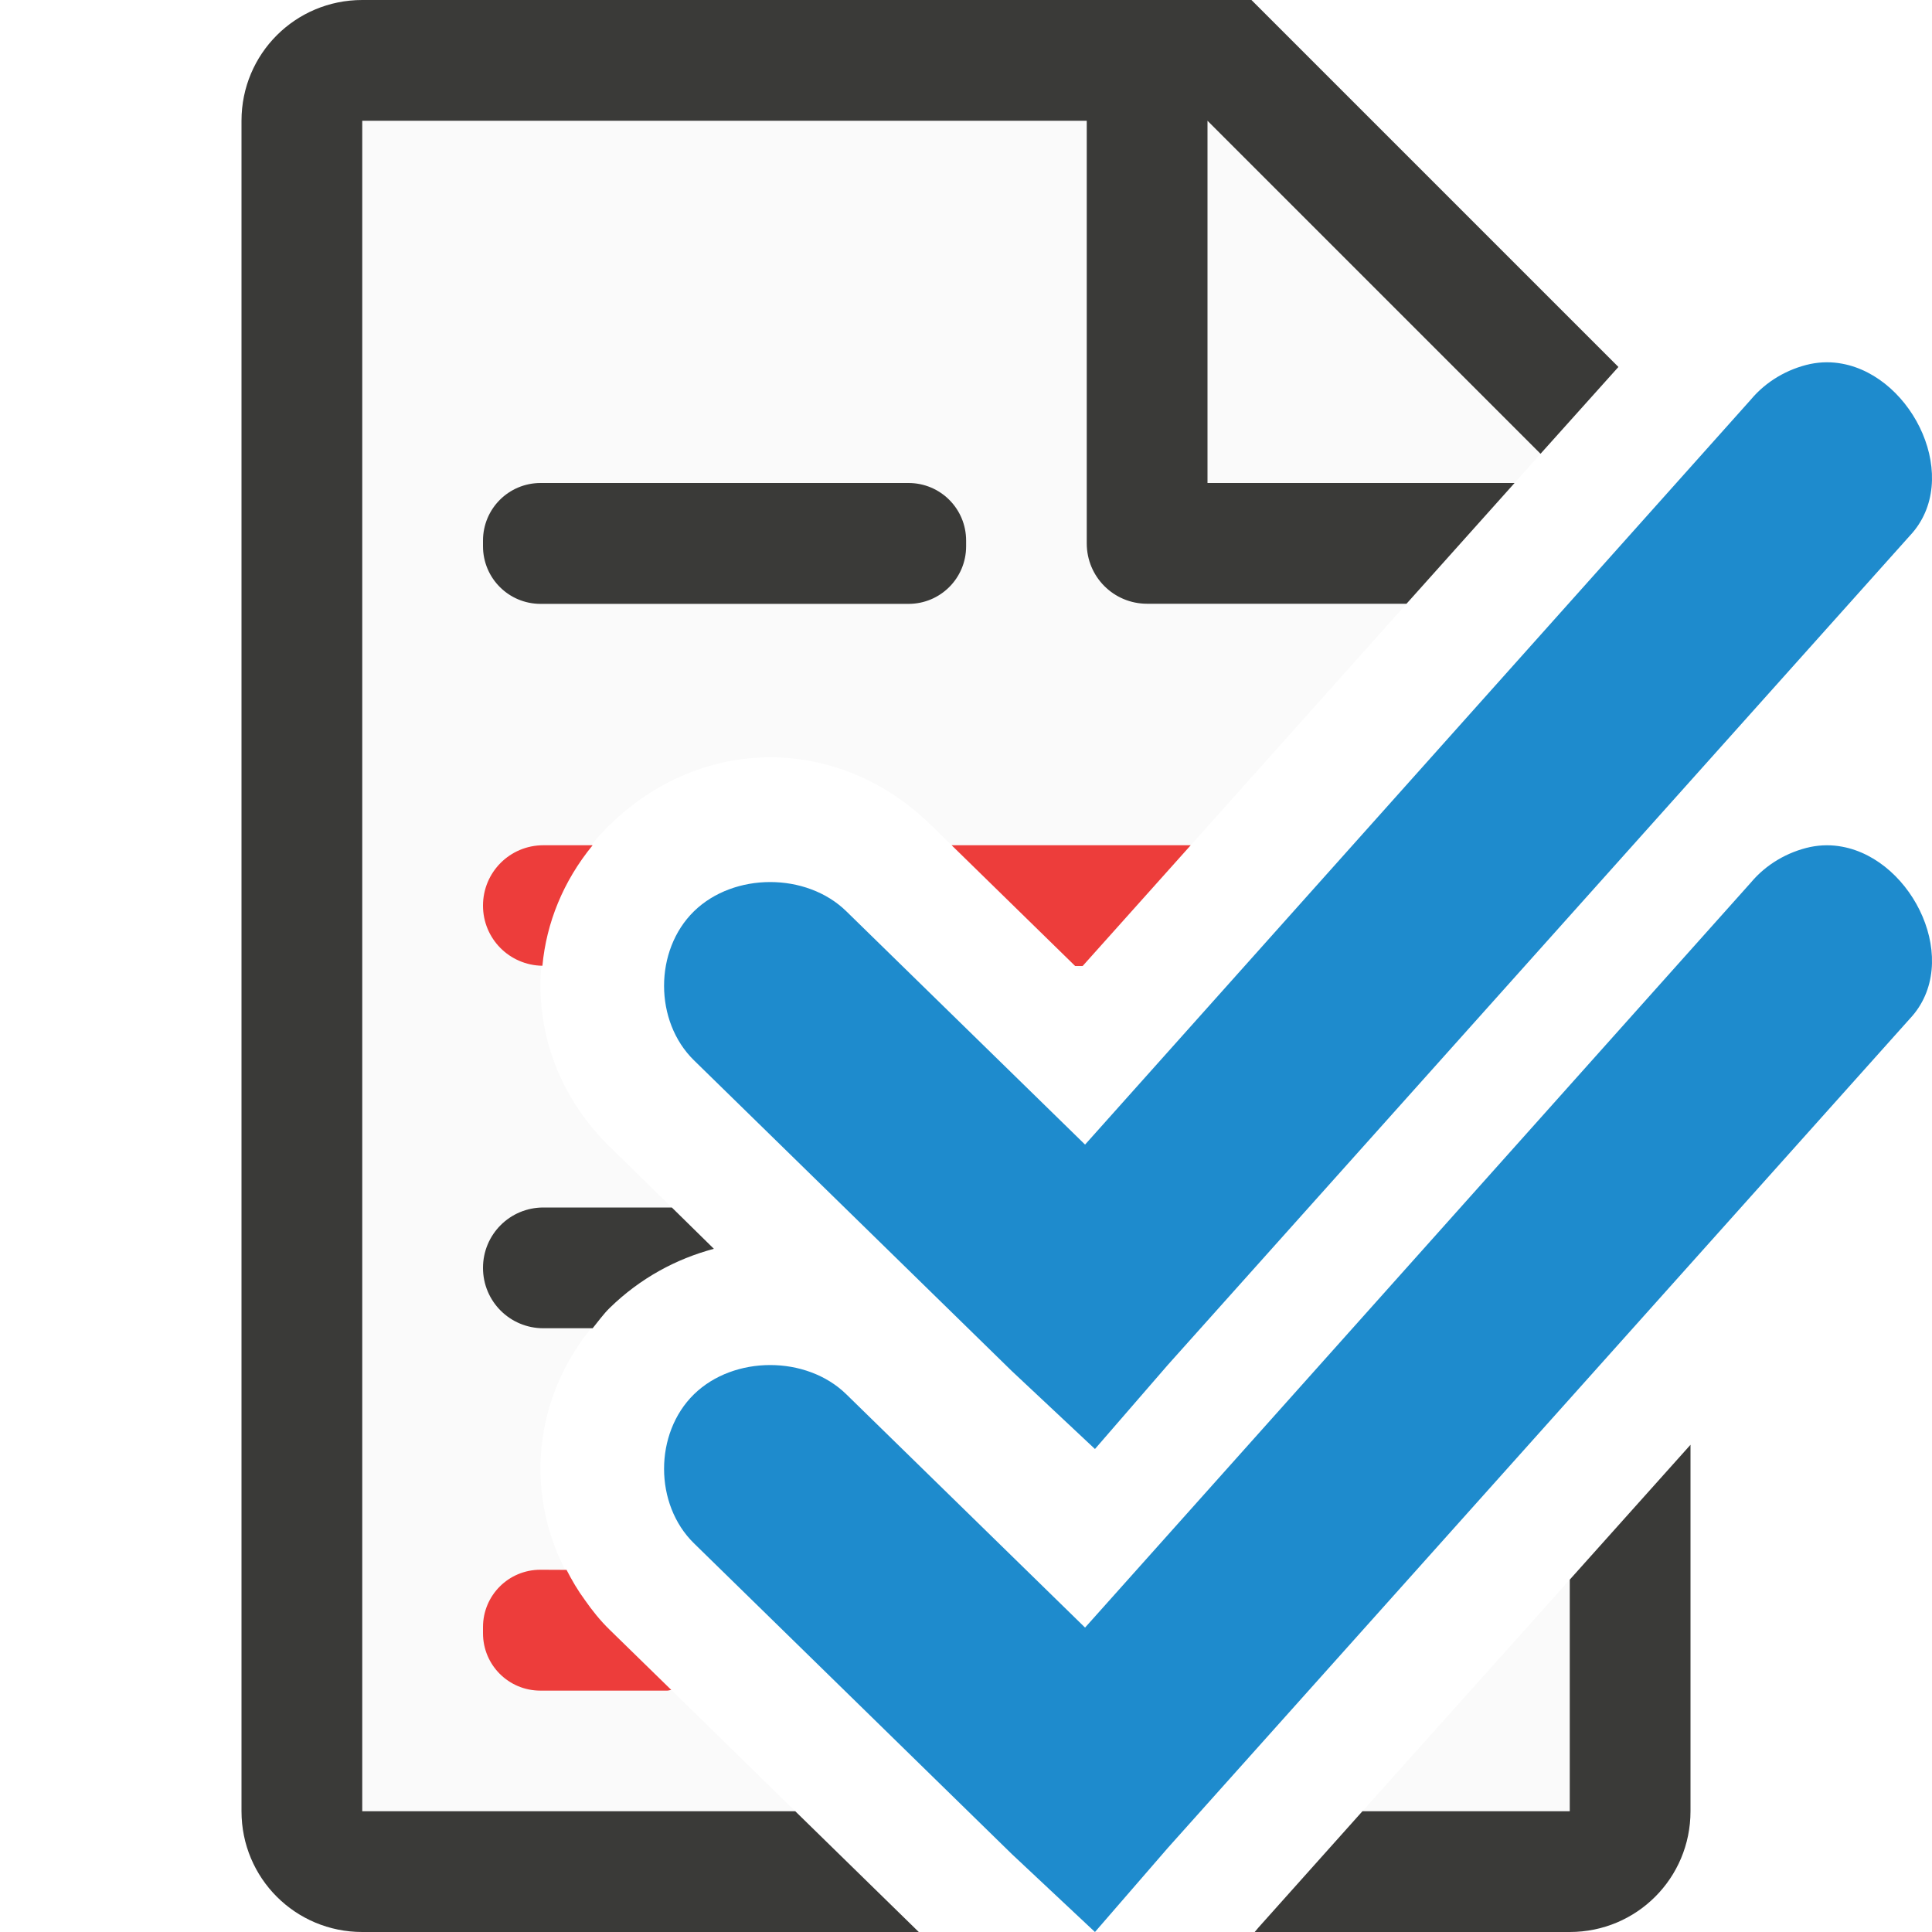
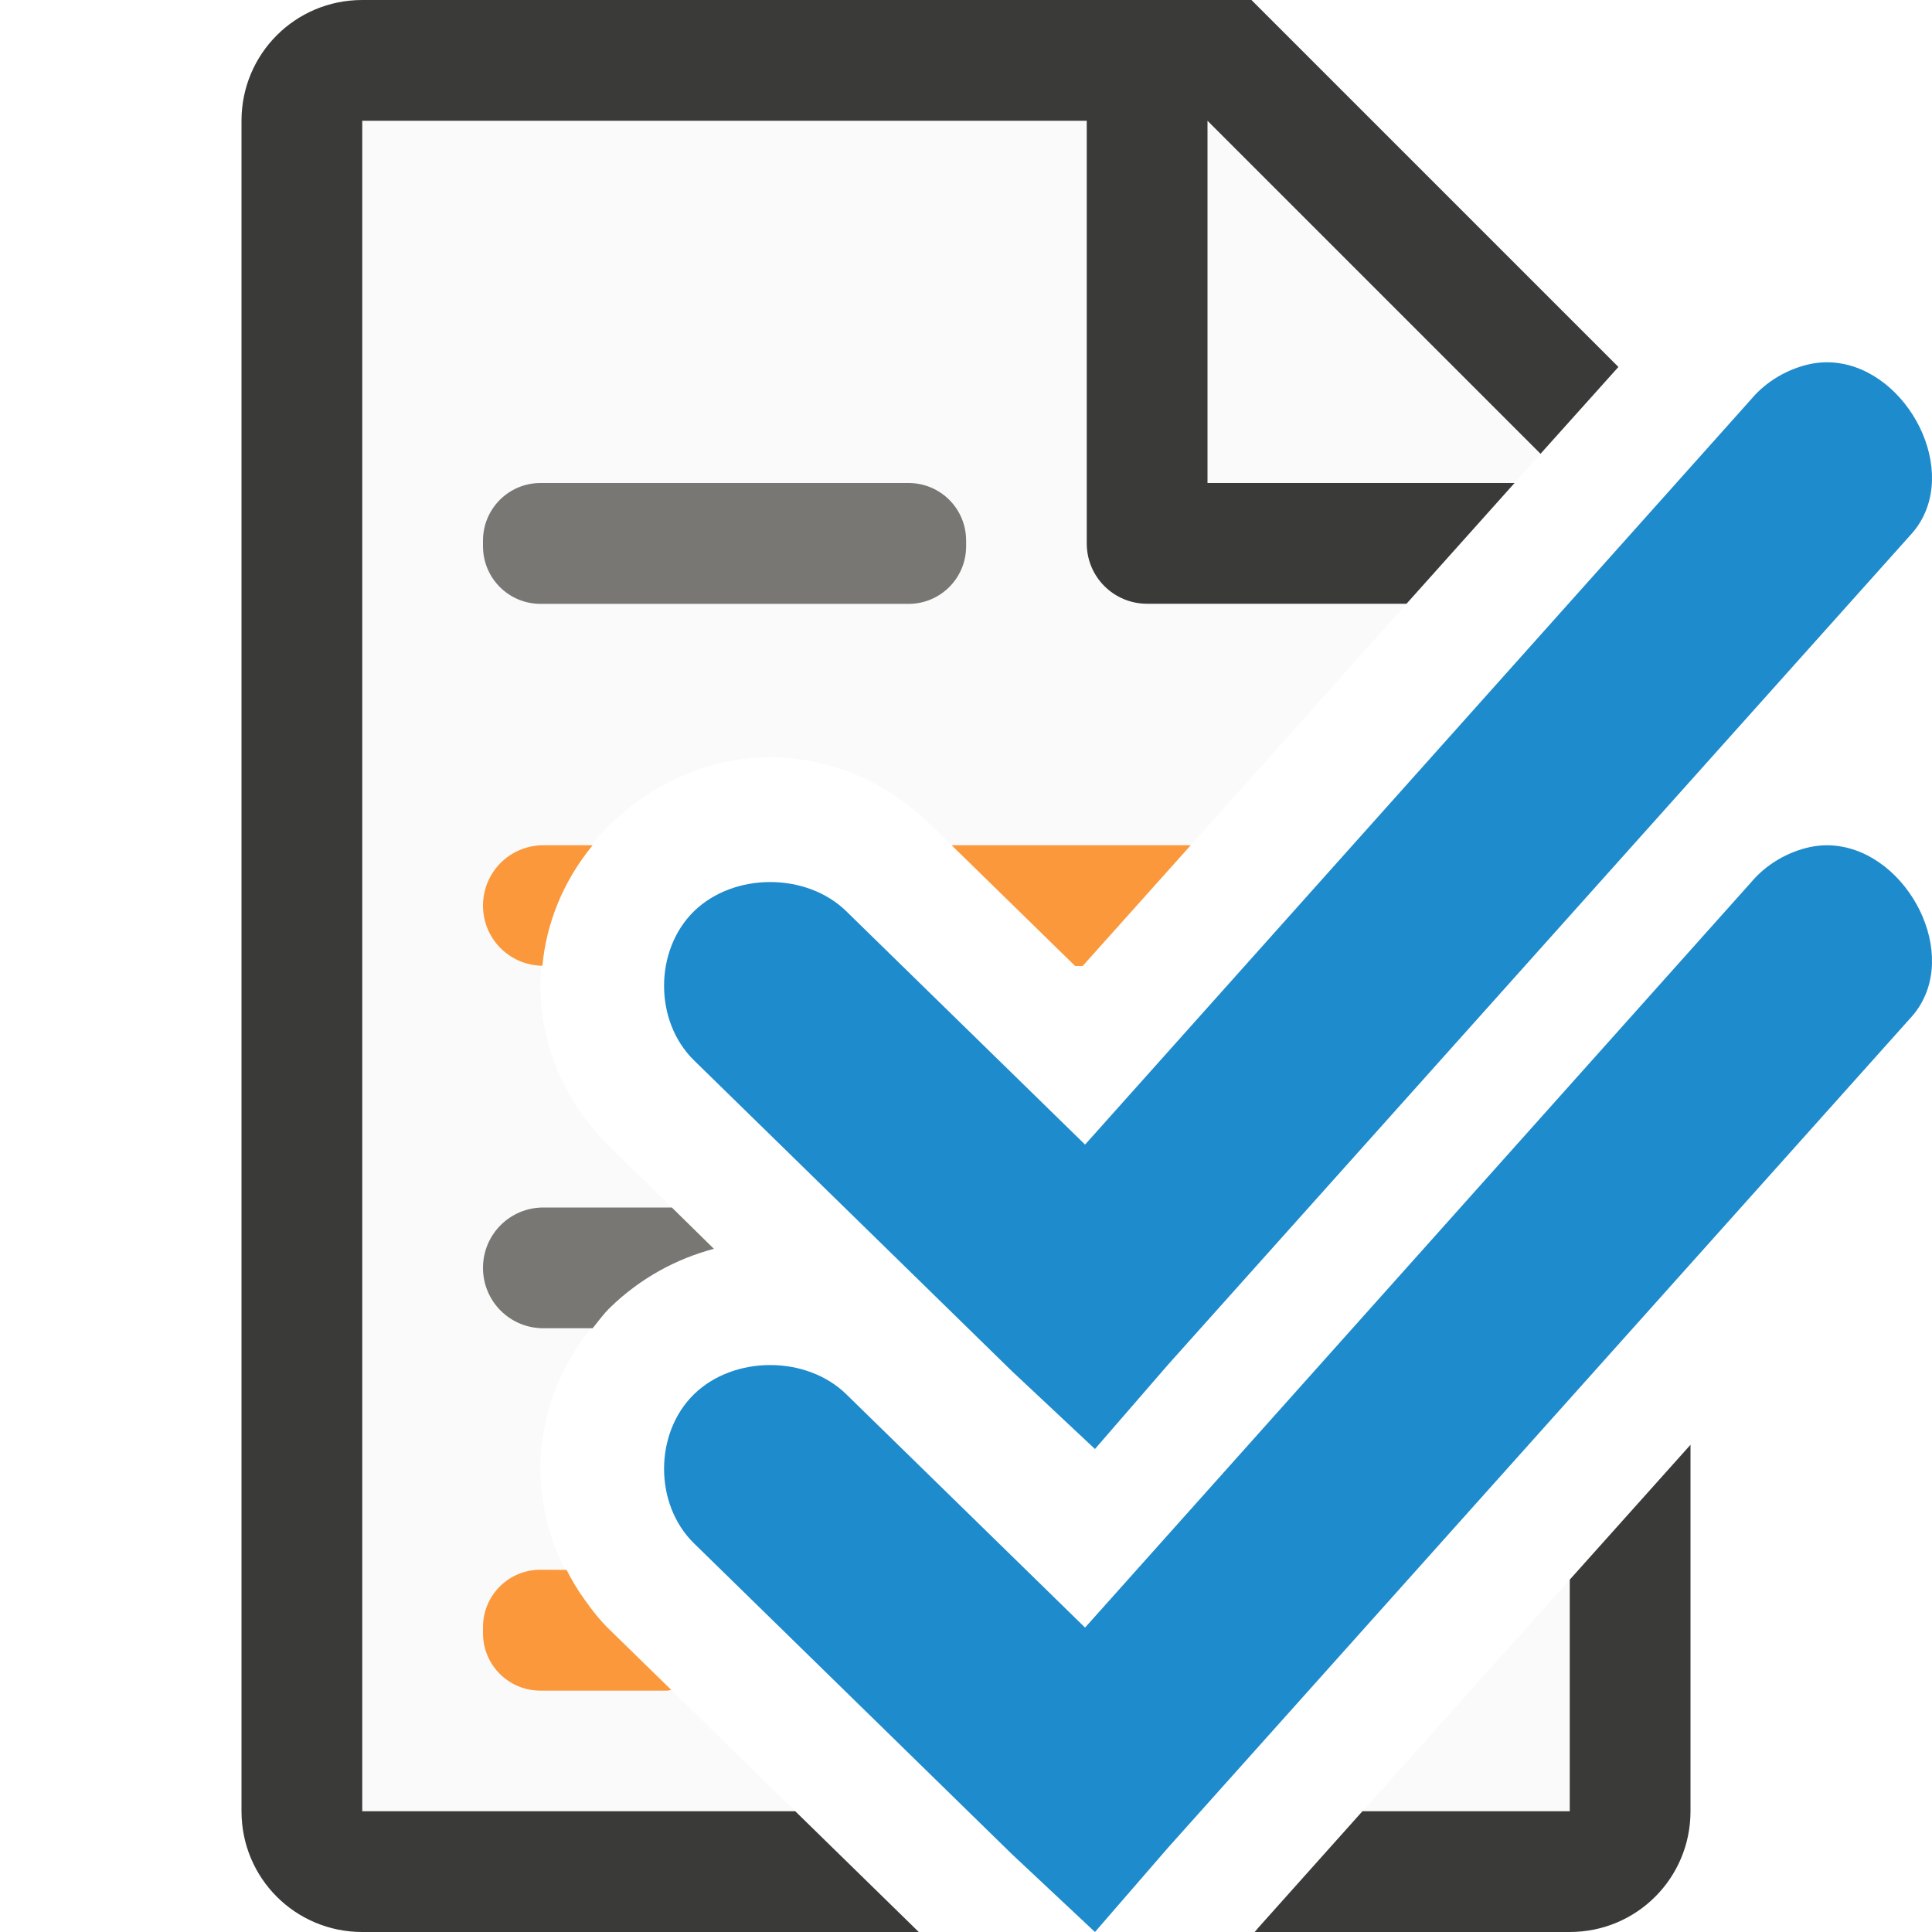
<svg xmlns="http://www.w3.org/2000/svg" viewBox="0 0 16 16">
  <path d="m3 1v14h3.586l-1.537-1.504c-.764-.747-.764-1.917 0-2.664.255-.249.553-.407.863-.49l-.863-.846c-.764-.747-.764-1.917 0-2.664.764-.747 1.896-.747 2.66 0l1.229 1.201 3.961-4.432-2.594-2.602zm10 12.082-1.717 1.918h1.717z" fill="#fafafa" />
-   <path d="m3 0c-.554 0-1 .446-1 1v14c0 .554.446 1 1 1h4.609l-1.023-1h-3.586v-14h6v3.5c0 .277.223.5.5.5h2.148l.895-1h-2.543v-3l2.758 2.758.645-.719-3.039-3.039h-.863zm1.477 4c-.264 0-.477.213-.477.477v.047c0 .264.213.477.477.477h3.047c.264 0 .477-.213.477-.477v-.047c0-.264-.213-.477-.477-.477zm.023 6c-.277 0-.5.223-.5.5s.223.5.5.5h.408c.046-.056.087-.115.141-.168.255-.249.553-.407.863-.49l-.348-.342zm9.5 1.965-1 1.117v1.918h-1.717l-.861.963-.031.037h2.609c.554 0 1-.446 1-1z" fill="#3a3a38" />
+   <path d="m3 0c-.554 0-1 .446-1 1v14c0 .554.446 1 1 1h4.609l-1.023-1h-3.586v-14h6v3.5c0 .277.223.5.5.5h2.148l.895-1h-2.543v-3l2.758 2.758.645-.719-3.039-3.039h-.863zm11 11.965-1 1.117v1.918h-1.717l-.861.963-.031.037h2.609c.554 0 1-.446 1-1z" fill="#3a3a38" />
  <path d="m15.256 3.012c-.084-.016-.172-.016-.262.002-.192.041-.37.146-.494.295l-5.514 6.17-1.977-1.932c-.33-.323-.931-.323-1.262 0-.33.323-.33.911 0 1.234l2.633 2.574.688.645.604-.697 6.145-6.867c.436-.464.031-1.315-.561-1.424zm0 4c-.084-.016-.172-.016-.262.002-.192.041-.37.146-.494.295l-5.514 6.17-1.977-1.932c-.33-.323-.931-.323-1.262 0-.33.323-.33.911 0 1.234l2.633 2.574.688.645.604-.697 6.145-6.867c.436-.464.031-1.315-.561-1.424z" fill="#1e8bcd" />
-   <path d="m4.5 7c-.277 0-.5.223-.5.5 0 .274.219.494.492.498.033-.355.172-.7.416-.998zm3.381 0 1.023 1h.062l.895-1zm-3.406 6c-.263 0-.475.212-.475.475v.051c0 .263.212.475.475.475h1.051c.012 0 .022-.005.033-.006l-.51-.498c-.079-.077-.145-.16-.205-.246-.059-.08-.108-.164-.152-.25z" fill="#ed3d3b" />
+   <path d="m4.5 7c-.277 0-.5.223-.5.5 0 .274.219.494.492.498.033-.355.172-.7.416-.998zm3.381 0 1.023 1h.062l.895-1zm-3.406 6c-.263 0-.475.212-.475.475v.051c0 .263.212.475.475.475h1.051c.012 0 .022-.005.033-.006l-.51-.498c-.079-.077-.145-.16-.205-.246-.059-.08-.108-.164-.152-.25z" fill="#fb983b" />
+   <path d="m4.477 4c-.264 0-.477.213-.477.477v.047c0 .264.213.477.477.477h3.047c.264 0 .477-.213.477-.477v-.047c0-.264-.213-.477-.477-.477zm.023 6c-.277 0-.5.223-.5.5s.223.5.5.5h.408c.046-.056.087-.115.141-.168.255-.249.553-.407.863-.49l-.348-.342z" fill="#797774" />
</svg>
